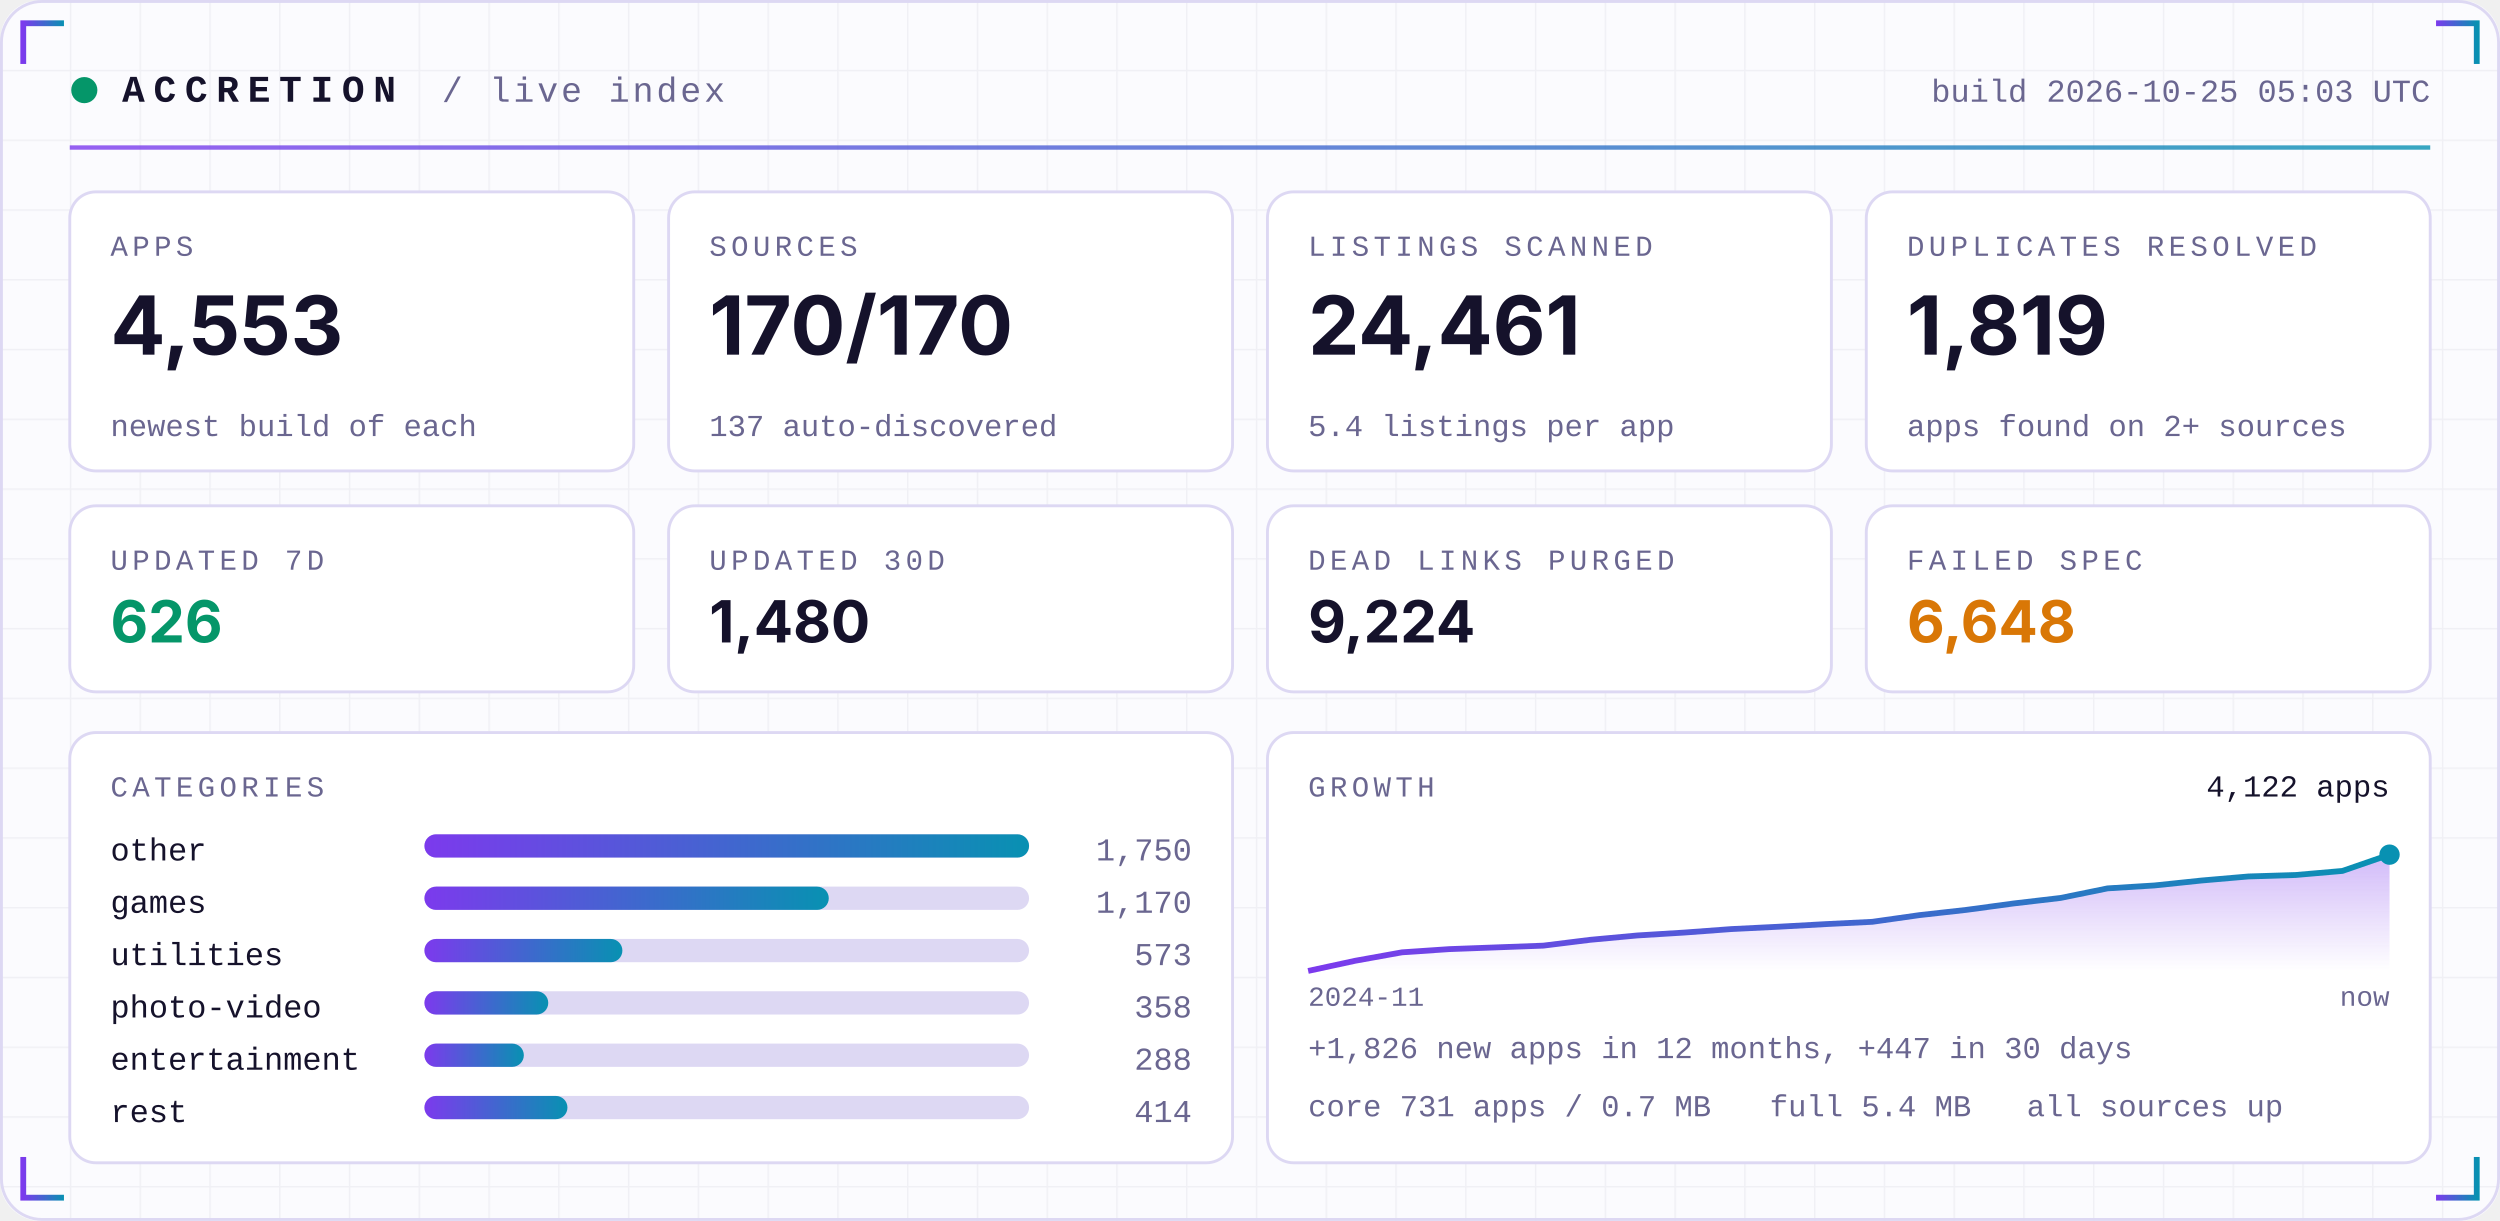
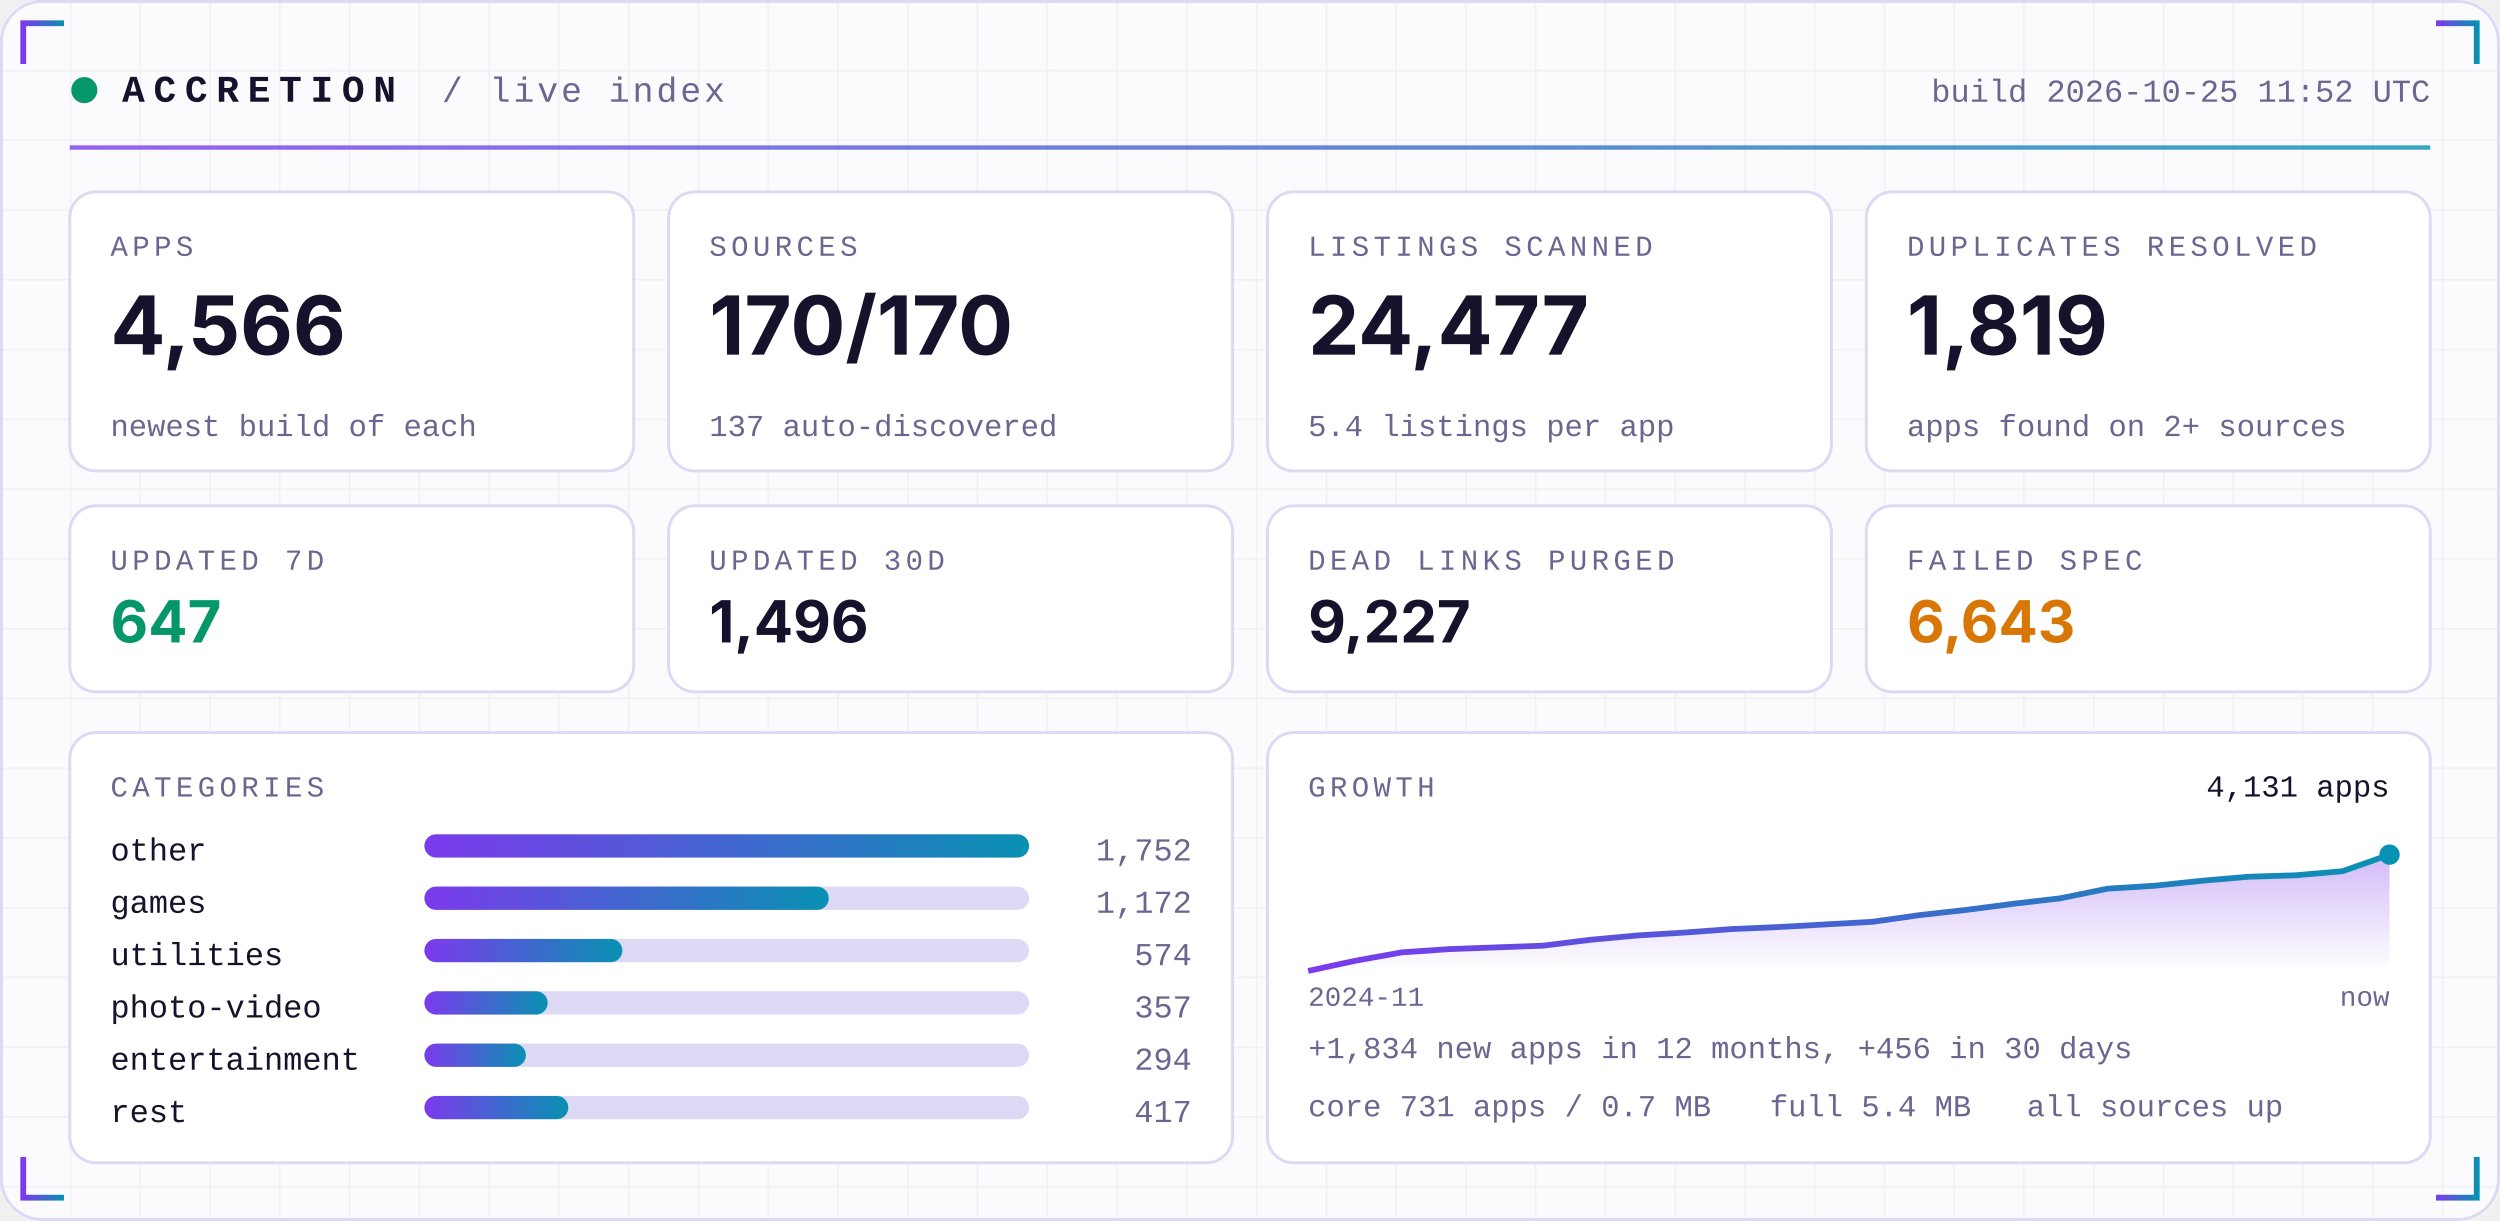
<svg xmlns="http://www.w3.org/2000/svg" width="860" height="420" viewBox="0 0 860 420" role="img">
  <defs>
    <linearGradient id="acc" x1="0" x2="1">
      <stop offset="0" stop-color="#7C3AED" />
      <stop offset="1" stop-color="#0891B2" />
    </linearGradient>
    <linearGradient id="area" x1="0" x2="0" y1="0" y2="1">
      <stop offset="0" stop-color="#7C3AED" stop-opacity="0.35" />
      <stop offset="1" stop-color="#7C3AED" stop-opacity="0" />
    </linearGradient>
    <pattern id="grid" width="24" height="24" patternUnits="userSpaceOnUse">
      <path d="M24 0H0V24" fill="none" stroke="#1E1B4B" stroke-opacity="0.05" />
    </pattern>
  </defs>
  <rect width="860" height="420" rx="14" fill="#FBFBFE" />
  <rect width="860" height="420" rx="14" fill="url(#grid)" />
  <rect x="0.5" y="0.5" width="859" height="419" rx="14" fill="none" stroke="#DDD8F3" />
  <path d="M8 22 V8 H22" stroke="url(#acc)" stroke-width="2" fill="none" />
  <path d="M852 22 V8 H838" stroke="url(#acc)" stroke-width="2" fill="none" />
  <path d="M8 398 V412 H22" stroke="url(#acc)" stroke-width="2" fill="none" />
  <path d="M852 398 V412 H838" stroke="url(#acc)" stroke-width="2" fill="none" />
  <circle cx="29" cy="31" r="4.5" fill="#059669">
    <animate attributeName="opacity" values="1;0.25;1" dur="2.4s" repeatCount="indefinite" />
  </circle>
  <text x="42" y="35" font-family="ui-monospace,SFMono-Regular,Menlo,Consolas,'Liberation Mono',monospace" font-size="13" font-weight="700" fill="#15122B" text-anchor="start" letter-spacing="3">ACCRETION</text>
  <text x="152" y="35" font-family="ui-monospace,SFMono-Regular,Menlo,Consolas,'Liberation Mono',monospace" font-size="12" font-weight="400" fill="#6A6690" text-anchor="start" letter-spacing="1">/ live index</text>
-   <text x="836" y="35" font-family="ui-monospace,SFMono-Regular,Menlo,Consolas,'Liberation Mono',monospace" font-size="11" font-weight="400" fill="#6A6690" text-anchor="end" letter-spacing="0">build 2026-10-25 05:03 UTC</text>
+   <text x="836" y="35" font-family="ui-monospace,SFMono-Regular,Menlo,Consolas,'Liberation Mono',monospace" font-size="11" font-weight="400" fill="#6A6690" text-anchor="end" letter-spacing="0">build 2026-10-25 11:52 UTC</text>
  <rect x="24" y="50" width="812" height="1.5" fill="url(#acc)" opacity="0.8" />
  <rect x="24.0" y="66" width="194.0" height="96" rx="9" fill="#FFFFFF" stroke="#DDD8F3" />
  <text x="38.0" y="88" font-family="ui-monospace,SFMono-Regular,Menlo,Consolas,'Liberation Mono',monospace" font-size="10" font-weight="400" fill="#6A6690" text-anchor="start" letter-spacing="1.5">APPS</text>
-   <text x="38.0" y="122" font-family="-apple-system,BlinkMacSystemFont,'Segoe UI',Inter,Helvetica,Arial,sans-serif" font-size="28" font-weight="700" fill="#15122B" text-anchor="start" letter-spacing="0">4,553</text>
+   <text x="38.0" y="122" font-family="-apple-system,BlinkMacSystemFont,'Segoe UI',Inter,Helvetica,Arial,sans-serif" font-size="28" font-weight="700" fill="#15122B" text-anchor="start" letter-spacing="0">4,566</text>
  <text x="38.0" y="150" font-family="ui-monospace,SFMono-Regular,Menlo,Consolas,'Liberation Mono',monospace" font-size="10.5" font-weight="400" fill="#6A6690" text-anchor="start" letter-spacing="0">newest build of each</text>
  <rect x="230.0" y="66" width="194.0" height="96" rx="9" fill="#FFFFFF" stroke="#DDD8F3" />
  <text x="244.0" y="88" font-family="ui-monospace,SFMono-Regular,Menlo,Consolas,'Liberation Mono',monospace" font-size="10" font-weight="400" fill="#6A6690" text-anchor="start" letter-spacing="1.5">SOURCES</text>
  <text x="244.0" y="122" font-family="-apple-system,BlinkMacSystemFont,'Segoe UI',Inter,Helvetica,Arial,sans-serif" font-size="28" font-weight="700" fill="#15122B" text-anchor="start" letter-spacing="0">170/170</text>
  <text x="244.0" y="150" font-family="ui-monospace,SFMono-Regular,Menlo,Consolas,'Liberation Mono',monospace" font-size="10.5" font-weight="400" fill="#6A6690" text-anchor="start" letter-spacing="0">137 auto-discovered</text>
  <rect x="436.0" y="66" width="194.0" height="96" rx="9" fill="#FFFFFF" stroke="#DDD8F3" />
  <text x="450.0" y="88" font-family="ui-monospace,SFMono-Regular,Menlo,Consolas,'Liberation Mono',monospace" font-size="10" font-weight="400" fill="#6A6690" text-anchor="start" letter-spacing="1.5">LISTINGS SCANNED</text>
-   <text x="450.0" y="122" font-family="-apple-system,BlinkMacSystemFont,'Segoe UI',Inter,Helvetica,Arial,sans-serif" font-size="28" font-weight="700" fill="#15122B" text-anchor="start" letter-spacing="0">24,461</text>
+   <text x="450.0" y="122" font-family="-apple-system,BlinkMacSystemFont,'Segoe UI',Inter,Helvetica,Arial,sans-serif" font-size="28" font-weight="700" fill="#15122B" text-anchor="start" letter-spacing="0">24,477</text>
  <text x="450.0" y="150" font-family="ui-monospace,SFMono-Regular,Menlo,Consolas,'Liberation Mono',monospace" font-size="10.5" font-weight="400" fill="#6A6690" text-anchor="start" letter-spacing="0">5.4 listings per app</text>
  <rect x="642.0" y="66" width="194.0" height="96" rx="9" fill="#FFFFFF" stroke="#DDD8F3" />
  <text x="656.0" y="88" font-family="ui-monospace,SFMono-Regular,Menlo,Consolas,'Liberation Mono',monospace" font-size="10" font-weight="400" fill="#6A6690" text-anchor="start" letter-spacing="1.5">DUPLICATES RESOLVED</text>
  <text x="656.0" y="122" font-family="-apple-system,BlinkMacSystemFont,'Segoe UI',Inter,Helvetica,Arial,sans-serif" font-size="28" font-weight="700" fill="#15122B" text-anchor="start" letter-spacing="0">1,819</text>
  <text x="656.0" y="150" font-family="ui-monospace,SFMono-Regular,Menlo,Consolas,'Liberation Mono',monospace" font-size="10.5" font-weight="400" fill="#6A6690" text-anchor="start" letter-spacing="0">apps found on 2+ sources</text>
  <rect x="24.0" y="174" width="194.0" height="64" rx="9" fill="#FFFFFF" stroke="#DDD8F3" />
  <text x="38.0" y="196" font-family="ui-monospace,SFMono-Regular,Menlo,Consolas,'Liberation Mono',monospace" font-size="10" font-weight="400" fill="#6A6690" text-anchor="start" letter-spacing="1.5">UPDATED 7D</text>
-   <text x="38.0" y="221" font-family="-apple-system,BlinkMacSystemFont,'Segoe UI',Inter,Helvetica,Arial,sans-serif" font-size="20" font-weight="700" fill="#059669" text-anchor="start" letter-spacing="0">626</text>
+   <text x="38.0" y="221" font-family="-apple-system,BlinkMacSystemFont,'Segoe UI',Inter,Helvetica,Arial,sans-serif" font-size="20" font-weight="700" fill="#059669" text-anchor="start" letter-spacing="0">647</text>
  <rect x="230.0" y="174" width="194.0" height="64" rx="9" fill="#FFFFFF" stroke="#DDD8F3" />
  <text x="244.0" y="196" font-family="ui-monospace,SFMono-Regular,Menlo,Consolas,'Liberation Mono',monospace" font-size="10" font-weight="400" fill="#6A6690" text-anchor="start" letter-spacing="1.5">UPDATED 30D</text>
-   <text x="244.0" y="221" font-family="-apple-system,BlinkMacSystemFont,'Segoe UI',Inter,Helvetica,Arial,sans-serif" font-size="20" font-weight="700" fill="#15122B" text-anchor="start" letter-spacing="0">1,480</text>
+   <text x="244.0" y="221" font-family="-apple-system,BlinkMacSystemFont,'Segoe UI',Inter,Helvetica,Arial,sans-serif" font-size="20" font-weight="700" fill="#15122B" text-anchor="start" letter-spacing="0">1,496</text>
  <rect x="436.0" y="174" width="194.0" height="64" rx="9" fill="#FFFFFF" stroke="#DDD8F3" />
  <text x="450.0" y="196" font-family="ui-monospace,SFMono-Regular,Menlo,Consolas,'Liberation Mono',monospace" font-size="10" font-weight="400" fill="#6A6690" text-anchor="start" letter-spacing="1.5">DEAD LINKS PURGED</text>
-   <text x="450.0" y="221" font-family="-apple-system,BlinkMacSystemFont,'Segoe UI',Inter,Helvetica,Arial,sans-serif" font-size="20" font-weight="700" fill="#15122B" text-anchor="start" letter-spacing="0">9,224</text>
+   <text x="450.0" y="221" font-family="-apple-system,BlinkMacSystemFont,'Segoe UI',Inter,Helvetica,Arial,sans-serif" font-size="20" font-weight="700" fill="#15122B" text-anchor="start" letter-spacing="0">9,227</text>
  <rect x="642.0" y="174" width="194.0" height="64" rx="9" fill="#FFFFFF" stroke="#DDD8F3" />
  <text x="656.0" y="196" font-family="ui-monospace,SFMono-Regular,Menlo,Consolas,'Liberation Mono',monospace" font-size="10" font-weight="400" fill="#6A6690" text-anchor="start" letter-spacing="1.5">FAILED SPEC</text>
-   <text x="656.0" y="221" font-family="-apple-system,BlinkMacSystemFont,'Segoe UI',Inter,Helvetica,Arial,sans-serif" font-size="20" font-weight="700" fill="#D97706" text-anchor="start" letter-spacing="0">6,648</text>
+   <text x="656.0" y="221" font-family="-apple-system,BlinkMacSystemFont,'Segoe UI',Inter,Helvetica,Arial,sans-serif" font-size="20" font-weight="700" fill="#D97706" text-anchor="start" letter-spacing="0">6,643</text>
  <rect x="24" y="252" width="400.0" height="148" rx="9" fill="#FFFFFF" stroke="#DDD8F3" />
  <rect x="436.0" y="252" width="400.0" height="148" rx="9" fill="#FFFFFF" stroke="#DDD8F3" />
  <text x="38" y="274" font-family="ui-monospace,SFMono-Regular,Menlo,Consolas,'Liberation Mono',monospace" font-size="10" font-weight="400" fill="#6A6690" text-anchor="start" letter-spacing="1.5">CATEGORIES</text>
  <text x="38" y="296" font-family="ui-monospace,SFMono-Regular,Menlo,Consolas,'Liberation Mono',monospace" font-size="11" font-weight="400" fill="#15122B" text-anchor="start" letter-spacing="0">other</text>
  <rect x="146" y="287" width="208.0" height="8" rx="4" fill="#DDD8F3" />
  <rect x="146" y="287" width="208.0" height="8" rx="4" fill="url(#acc)" />
-   <text x="410.0" y="296" font-family="ui-monospace,SFMono-Regular,Menlo,Consolas,'Liberation Mono',monospace" font-size="11" font-weight="400" fill="#6A6690" text-anchor="end" letter-spacing="0">1,750</text>
+   <text x="410.0" y="296" font-family="ui-monospace,SFMono-Regular,Menlo,Consolas,'Liberation Mono',monospace" font-size="11" font-weight="400" fill="#6A6690" text-anchor="end" letter-spacing="0">1,752</text>
  <text x="38" y="314" font-family="ui-monospace,SFMono-Regular,Menlo,Consolas,'Liberation Mono',monospace" font-size="11" font-weight="400" fill="#15122B" text-anchor="start" letter-spacing="0">games</text>
  <rect x="146" y="305" width="208.0" height="8" rx="4" fill="#DDD8F3" />
  <rect x="146" y="305" width="139.1" height="8" rx="4" fill="url(#acc)" />
-   <text x="410.0" y="314" font-family="ui-monospace,SFMono-Regular,Menlo,Consolas,'Liberation Mono',monospace" font-size="11" font-weight="400" fill="#6A6690" text-anchor="end" letter-spacing="0">1,170</text>
+   <text x="410.0" y="314" font-family="ui-monospace,SFMono-Regular,Menlo,Consolas,'Liberation Mono',monospace" font-size="11" font-weight="400" fill="#6A6690" text-anchor="end" letter-spacing="0">1,172</text>
  <text x="38" y="332" font-family="ui-monospace,SFMono-Regular,Menlo,Consolas,'Liberation Mono',monospace" font-size="11" font-weight="400" fill="#15122B" text-anchor="start" letter-spacing="0">utilities</text>
  <rect x="146" y="323" width="208.0" height="8" rx="4" fill="#DDD8F3" />
  <rect x="146" y="323" width="68.1" height="8" rx="4" fill="url(#acc)" />
-   <text x="410.0" y="332" font-family="ui-monospace,SFMono-Regular,Menlo,Consolas,'Liberation Mono',monospace" font-size="11" font-weight="400" fill="#6A6690" text-anchor="end" letter-spacing="0">573</text>
+   <text x="410.0" y="332" font-family="ui-monospace,SFMono-Regular,Menlo,Consolas,'Liberation Mono',monospace" font-size="11" font-weight="400" fill="#6A6690" text-anchor="end" letter-spacing="0">574</text>
  <text x="38" y="350" font-family="ui-monospace,SFMono-Regular,Menlo,Consolas,'Liberation Mono',monospace" font-size="11" font-weight="400" fill="#15122B" text-anchor="start" letter-spacing="0">photo-video</text>
  <rect x="146" y="341" width="208.0" height="8" rx="4" fill="#DDD8F3" />
-   <rect x="146" y="341" width="42.6" height="8" rx="4" fill="url(#acc)" />
-   <text x="410.0" y="350" font-family="ui-monospace,SFMono-Regular,Menlo,Consolas,'Liberation Mono',monospace" font-size="11" font-weight="400" fill="#6A6690" text-anchor="end" letter-spacing="0">358</text>
+   <rect x="146" y="341" width="42.4" height="8" rx="4" fill="url(#acc)" />
+   <text x="410.0" y="350" font-family="ui-monospace,SFMono-Regular,Menlo,Consolas,'Liberation Mono',monospace" font-size="11" font-weight="400" fill="#6A6690" text-anchor="end" letter-spacing="0">357</text>
  <text x="38" y="368" font-family="ui-monospace,SFMono-Regular,Menlo,Consolas,'Liberation Mono',monospace" font-size="11" font-weight="400" fill="#15122B" text-anchor="start" letter-spacing="0">entertainment</text>
  <rect x="146" y="359" width="208.0" height="8" rx="4" fill="#DDD8F3" />
-   <rect x="146" y="359" width="34.2" height="8" rx="4" fill="url(#acc)" />
-   <text x="410.0" y="368" font-family="ui-monospace,SFMono-Regular,Menlo,Consolas,'Liberation Mono',monospace" font-size="11" font-weight="400" fill="#6A6690" text-anchor="end" letter-spacing="0">288</text>
+   <rect x="146" y="359" width="34.9" height="8" rx="4" fill="url(#acc)" />
+   <text x="410.0" y="368" font-family="ui-monospace,SFMono-Regular,Menlo,Consolas,'Liberation Mono',monospace" font-size="11" font-weight="400" fill="#6A6690" text-anchor="end" letter-spacing="0">294</text>
  <text x="38" y="386" font-family="ui-monospace,SFMono-Regular,Menlo,Consolas,'Liberation Mono',monospace" font-size="11" font-weight="400" fill="#15122B" text-anchor="start" letter-spacing="0">rest</text>
  <rect x="146" y="377" width="208.0" height="8" rx="4" fill="#DDD8F3" />
-   <rect x="146" y="377" width="49.2" height="8" rx="4" fill="url(#acc)" />
-   <text x="410.0" y="386" font-family="ui-monospace,SFMono-Regular,Menlo,Consolas,'Liberation Mono',monospace" font-size="11" font-weight="400" fill="#6A6690" text-anchor="end" letter-spacing="0">414</text>
+   <rect x="146" y="377" width="49.5" height="8" rx="4" fill="url(#acc)" />
+   <text x="410.0" y="386" font-family="ui-monospace,SFMono-Regular,Menlo,Consolas,'Liberation Mono',monospace" font-size="11" font-weight="400" fill="#6A6690" text-anchor="end" letter-spacing="0">417</text>
  <text x="450.0" y="274" font-family="ui-monospace,SFMono-Regular,Menlo,Consolas,'Liberation Mono',monospace" font-size="10" font-weight="400" fill="#6A6690" text-anchor="start" letter-spacing="1.5">GROWTH</text>
-   <polygon points="450.0,334 450.0,334.0 466.2,330.5 482.3,327.6 498.5,326.5 514.7,325.9 530.9,325.3 547.0,323.3 563.2,321.8 579.4,320.8 595.6,319.6 611.7,318.8 627.9,317.9 644.1,317.1 660.3,314.8 676.4,313.0 692.6,310.8 708.8,308.9 725.0,305.6 741.1,304.6 757.3,302.9 773.5,301.5 789.7,301.0 805.8,299.6 822.0,294.0 822.0,334" fill="url(#area)" />
-   <polyline points="450.0,334.0 466.2,330.5 482.3,327.6 498.5,326.5 514.7,325.9 530.9,325.3 547.0,323.3 563.2,321.8 579.4,320.8 595.6,319.6 611.7,318.8 627.9,317.9 644.1,317.1 660.3,314.8 676.4,313.0 692.6,310.8 708.8,308.9 725.0,305.6 741.1,304.6 757.3,302.9 773.5,301.5 789.7,301.0 805.8,299.6 822.0,294.0" fill="none" stroke="url(#acc)" stroke-width="2" stroke-linejoin="round" />
+   <polygon points="450.0,334 450.0,334.0 466.2,330.5 482.3,327.6 498.5,326.5 514.7,325.9 530.9,325.3 547.0,323.3 563.2,321.8 579.4,320.8 595.6,319.6 611.7,318.9 627.9,318.0 644.1,317.1 660.3,314.8 676.4,313.0 692.6,310.9 708.8,309.0 725.0,305.7 741.1,304.7 757.3,303.0 773.5,301.6 789.7,301.1 805.8,299.7 822.0,294.0 822.0,334" fill="url(#area)" />
+   <polyline points="450.0,334.0 466.2,330.5 482.3,327.6 498.5,326.5 514.7,325.9 530.9,325.3 547.0,323.3 563.2,321.8 579.4,320.8 595.6,319.6 611.7,318.9 627.9,318.0 644.1,317.1 660.3,314.8 676.4,313.0 692.6,310.9 708.8,309.0 725.0,305.7 741.1,304.7 757.3,303.0 773.5,301.6 789.7,301.1 805.8,299.7 822.0,294.0" fill="none" stroke="url(#acc)" stroke-width="2" stroke-linejoin="round" />
  <circle cx="822.0" cy="294.0" r="3.5" fill="#0891B2" />
-   <text x="822.0" y="274" font-family="ui-monospace,SFMono-Regular,Menlo,Consolas,'Liberation Mono',monospace" font-size="10.5" font-weight="400" fill="#15122B" text-anchor="end" letter-spacing="0">4,122 apps</text>
+   <text x="822.0" y="274" font-family="ui-monospace,SFMono-Regular,Menlo,Consolas,'Liberation Mono',monospace" font-size="10.5" font-weight="400" fill="#15122B" text-anchor="end" letter-spacing="0">4,131 apps</text>
  <text x="450.0" y="346" font-family="ui-monospace,SFMono-Regular,Menlo,Consolas,'Liberation Mono',monospace" font-size="9.5" font-weight="400" fill="#6A6690" text-anchor="start" letter-spacing="0">2024-11</text>
  <text x="822.0" y="346" font-family="ui-monospace,SFMono-Regular,Menlo,Consolas,'Liberation Mono',monospace" font-size="9.5" font-weight="400" fill="#6A6690" text-anchor="end" letter-spacing="0">now</text>
-   <text x="450.0" y="364" font-family="ui-monospace,SFMono-Regular,Menlo,Consolas,'Liberation Mono',monospace" font-size="10.5" font-weight="400" fill="#6A6690" text-anchor="start" letter-spacing="0">+1,826 new apps in 12 months, +447 in 30 days</text>
+   <text x="450.0" y="364" font-family="ui-monospace,SFMono-Regular,Menlo,Consolas,'Liberation Mono',monospace" font-size="10.5" font-weight="400" fill="#6A6690" text-anchor="start" letter-spacing="0">+1,834 new apps in 12 months, +456 in 30 days</text>
  <text x="450.0" y="384" font-family="ui-monospace,SFMono-Regular,Menlo,Consolas,'Liberation Mono',monospace" font-size="10.5" font-weight="400" fill="#6A6690" text-anchor="start" letter-spacing="0">core 731 apps / 0.7 MB</text>
  <text x="608.8" y="384" font-family="ui-monospace,SFMono-Regular,Menlo,Consolas,'Liberation Mono',monospace" font-size="10.5" font-weight="400" fill="#6A6690" text-anchor="start" letter-spacing="0">full 5.4 MB</text>
  <text x="697.2" y="384" font-family="ui-monospace,SFMono-Regular,Menlo,Consolas,'Liberation Mono',monospace" font-size="10.5" font-weight="400" fill="#6A6690" text-anchor="start" letter-spacing="0">all sources up</text>
</svg>
